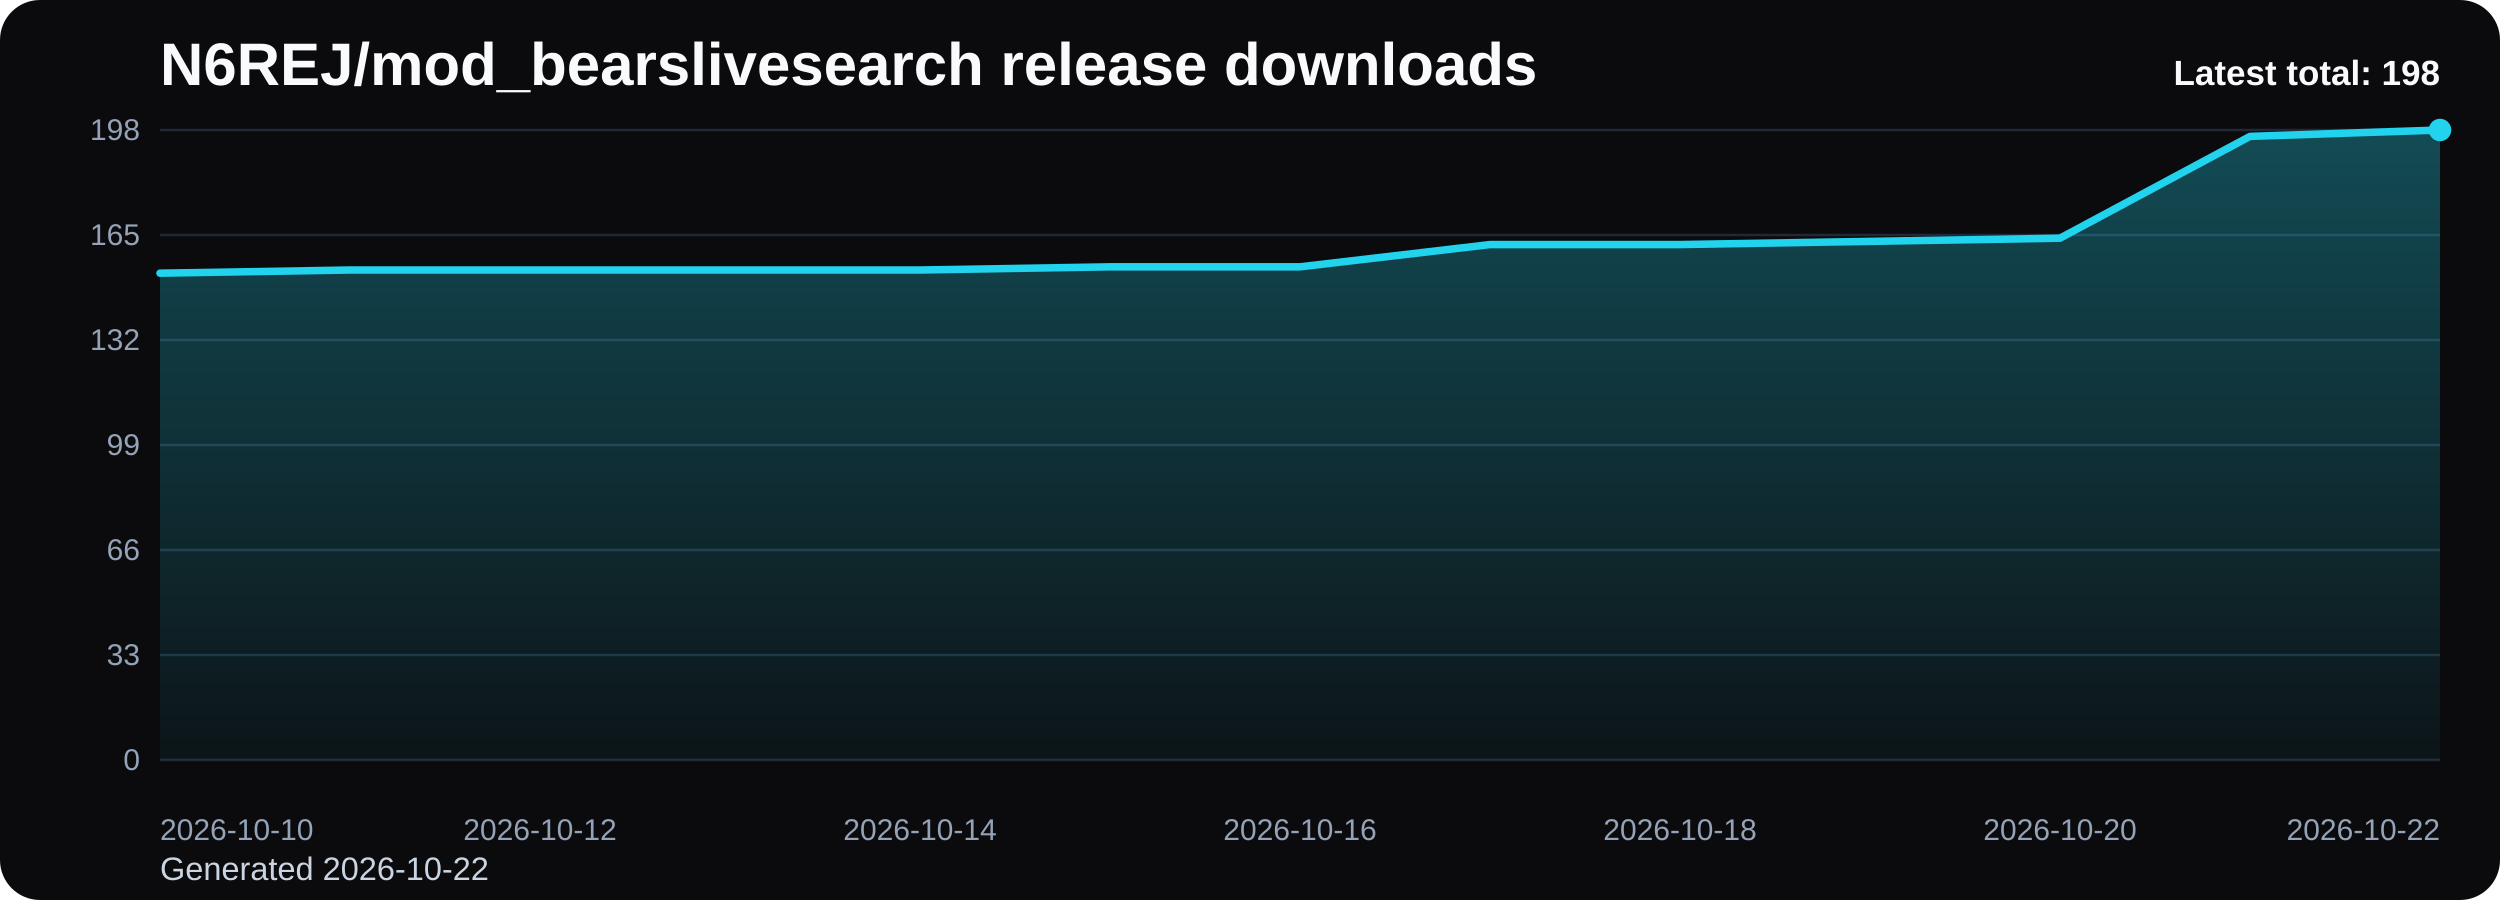
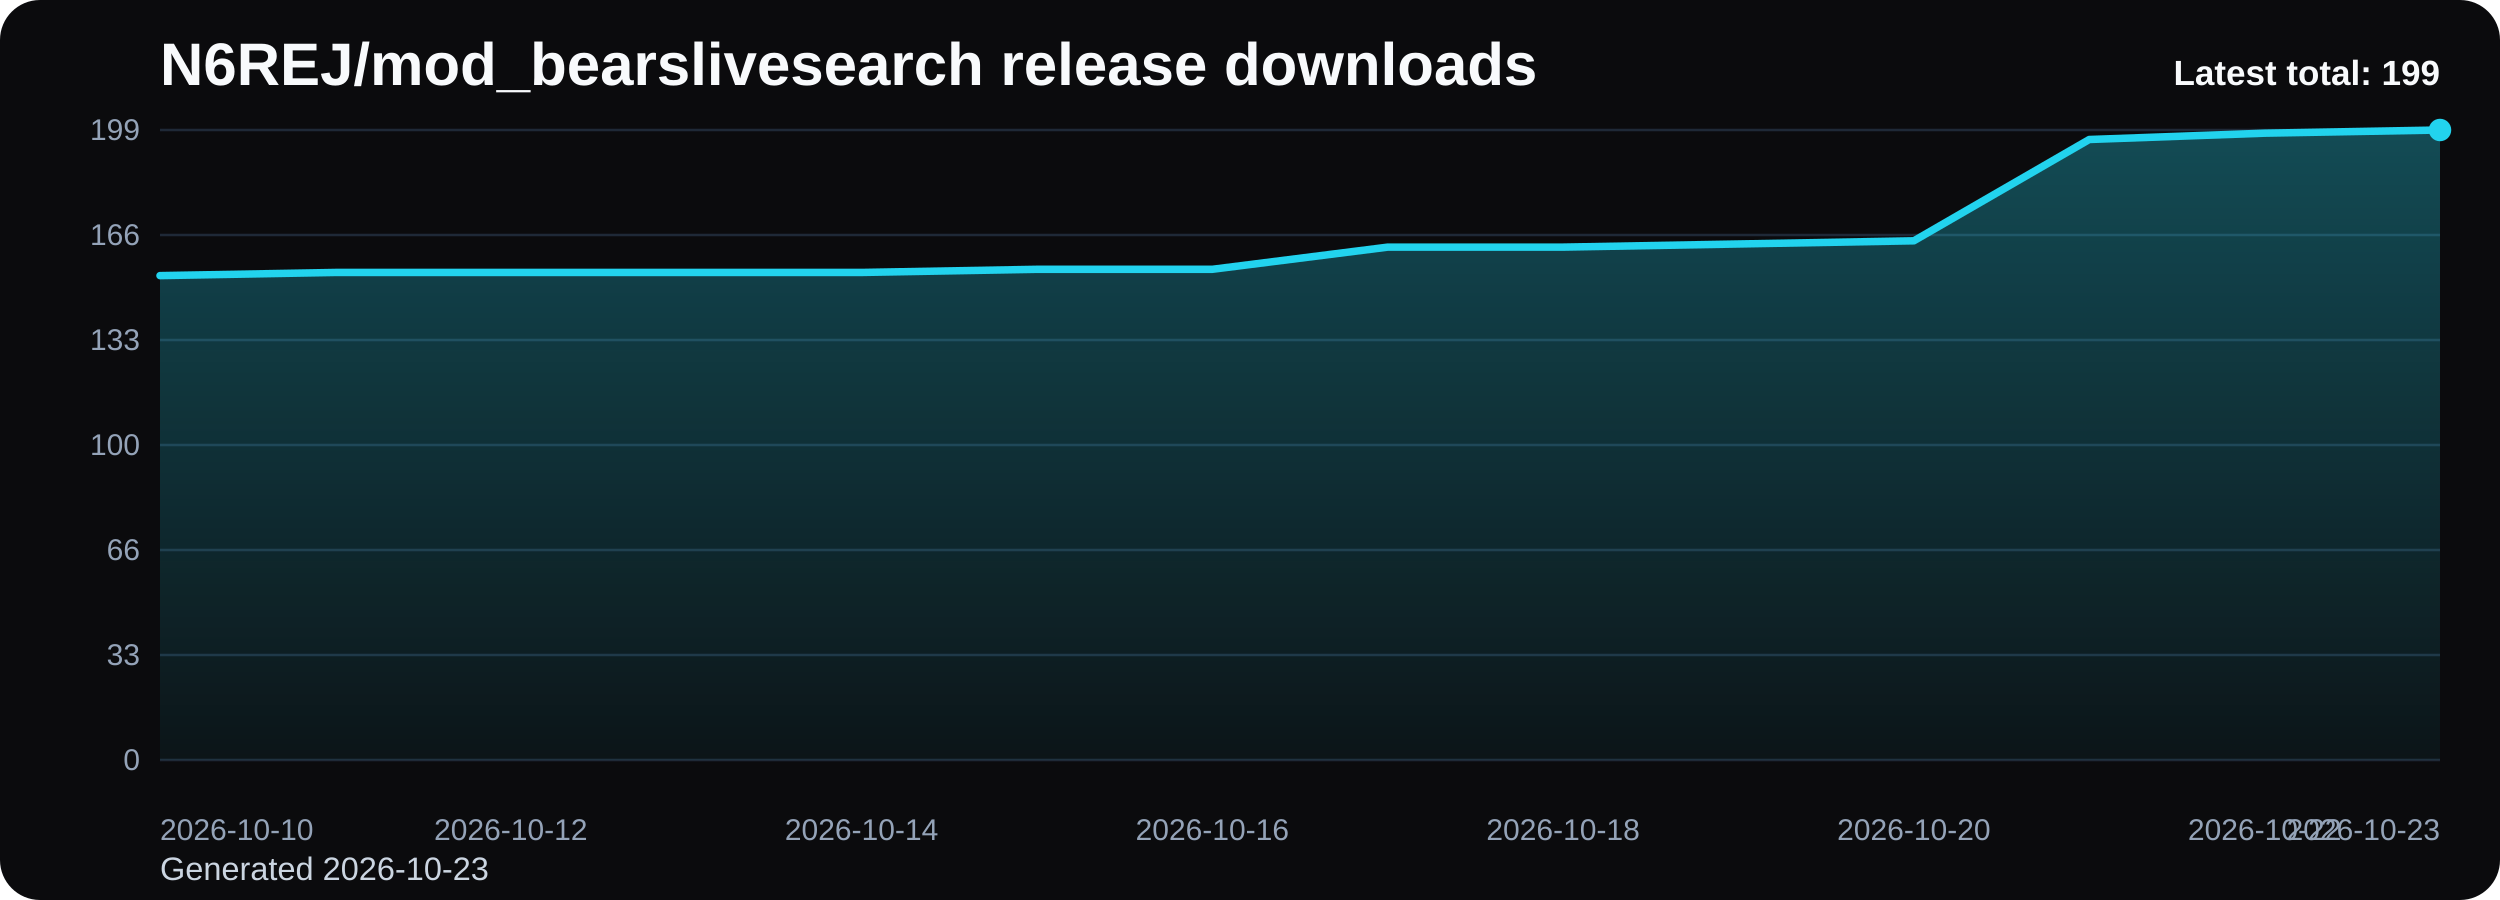
<svg xmlns="http://www.w3.org/2000/svg" viewBox="0 0 1000 360" role="img" aria-label="N6REJ/mod_bearslivesearch release downloads chart">
  <defs>
    <linearGradient id="fill-total-trend-black" x1="0" y1="0" x2="0" y2="1">
      <stop offset="0%" stop-color="#22d3ee" stop-opacity="0.32" />
      <stop offset="100%" stop-color="#22d3ee" stop-opacity="0.05" />
    </linearGradient>
    <style>
      .bg { fill: #0b0b0d; }
      .title { font: 700 24px Arial, sans-serif; fill: #f8fafc; }
      .sub { font: 400 13px Arial, sans-serif; fill: #cbd5e1; }
      .grid { stroke: #1f2937; stroke-width: 1; }
      .axis { font: 400 12px Arial, sans-serif; fill: #94a3b8; }
      .line { fill: none; stroke: #22d3ee; stroke-width: 3; stroke-linecap: round; stroke-linejoin: round; }
      .dot { fill: #22d3ee; }
      .value { font: 600 11px Arial, sans-serif; fill: #cbd5e1; }
      .latest { font: 700 14px Arial, sans-serif; fill: #f8fafc; }
    </style>
  </defs>
  <rect class="bg" x="0" y="0" width="1000" height="360" rx="16" />
  <text class="title" x="64" y="34">N6REJ/mod_bearslivesearch release downloads</text>
-   <text class="sub" x="64" y="352">Generated 2026-10-22</text>
+   <text class="sub" x="64" y="352">Generated 2026-10-23</text>
  <line x1="64" y1="52.00" x2="976" y2="52.00" class="grid" />
-   <text x="56" y="56.00" text-anchor="end" class="axis">198</text>
+   <text x="56" y="56.00" text-anchor="end" class="axis">199</text>
  <line x1="64" y1="94.00" x2="976" y2="94.00" class="grid" />
-   <text x="56" y="98.00" text-anchor="end" class="axis">165</text>
+   <text x="56" y="98.00" text-anchor="end" class="axis">166</text>
  <line x1="64" y1="136.00" x2="976" y2="136.00" class="grid" />
-   <text x="56" y="140.00" text-anchor="end" class="axis">132</text>
+   <text x="56" y="140.00" text-anchor="end" class="axis">133</text>
  <line x1="64" y1="178.00" x2="976" y2="178.00" class="grid" />
-   <text x="56" y="182.00" text-anchor="end" class="axis">99</text>
+   <text x="56" y="182.00" text-anchor="end" class="axis">100</text>
  <line x1="64" y1="220.00" x2="976" y2="220.00" class="grid" />
  <text x="56" y="224.00" text-anchor="end" class="axis">66</text>
  <line x1="64" y1="262.00" x2="976" y2="262.00" class="grid" />
  <text x="56" y="266.00" text-anchor="end" class="axis">33</text>
  <line x1="64" y1="304.00" x2="976" y2="304.00" class="grid" />
  <text x="56" y="308.00" text-anchor="end" class="axis">0</text>
-   <path d="M 64.00 304 L 64.00 109.27 L 140.00 108.00 L 216.00 108.00 L 292.00 108.00 L 368.00 108.00 L 444.00 106.73 L 520.00 106.73 L 596.00 97.82 L 672.00 97.82 L 748.00 96.55 L 824.00 95.27 L 900.00 54.55 L 976.00 52.00 L 976.00 304 Z" fill="url(#fill-total-trend-black)" />
-   <polyline class="line" points="64.00,109.27 140.00,108.00 216.00,108.00 292.00,108.00 368.00,108.00 444.00,106.73 520.00,106.73 596.00,97.82 672.00,97.82 748.00,96.55 824.00,95.27 900.00,54.55 976.00,52.00" />
+   <path d="M 64.00 304 L 64.00 110.25 L 134.15 108.98 L 204.31 108.98 L 274.46 108.98 L 344.62 108.98 L 414.77 107.72 L 484.92 107.72 L 555.08 98.85 L 625.23 98.85 L 695.38 97.59 L 765.54 96.32 L 835.69 55.80 L 905.85 53.27 L 976.00 52.00 L 976.00 304 Z" fill="url(#fill-total-trend-black)" />
+   <polyline class="line" points="64.00,110.25 134.15,108.98 204.31,108.98 274.46,108.98 344.62,108.98 414.77,107.72 484.92,107.72 555.08,98.85 625.23,98.85 695.38,97.59 765.54,96.32 835.69,55.80 905.85,53.27 976.00,52.00" />
  <circle class="dot" cx="976.00" cy="52.00" r="4.5" />
  <text class="axis" x="64.00" y="336" text-anchor="start">2026-10-10</text>
-   <text class="axis" x="216.00" y="336" text-anchor="middle">2026-10-12</text>
-   <text class="axis" x="368.00" y="336" text-anchor="middle">2026-10-14</text>
-   <text class="axis" x="520.00" y="336" text-anchor="middle">2026-10-16</text>
-   <text class="axis" x="672.00" y="336" text-anchor="middle">2026-10-18</text>
-   <text class="axis" x="824.00" y="336" text-anchor="middle">2026-10-20</text>
-   <text class="axis" x="976.00" y="336" text-anchor="end">2026-10-22</text>
-   <text class="latest" x="976" y="34" text-anchor="end">Latest total: 198</text>
+   <text class="axis" x="204.31" y="336" text-anchor="middle">2026-10-12</text>
+   <text class="axis" x="344.62" y="336" text-anchor="middle">2026-10-14</text>
+   <text class="axis" x="484.92" y="336" text-anchor="middle">2026-10-16</text>
+   <text class="axis" x="625.23" y="336" text-anchor="middle">2026-10-18</text>
+   <text class="axis" x="765.54" y="336" text-anchor="middle">2026-10-20</text>
+   <text class="axis" x="905.85" y="336" text-anchor="middle">2026-10-22</text>
+   <text class="axis" x="976.00" y="336" text-anchor="end">2026-10-23</text>
+   <text class="latest" x="976" y="34" text-anchor="end">Latest total: 199</text>
</svg>
